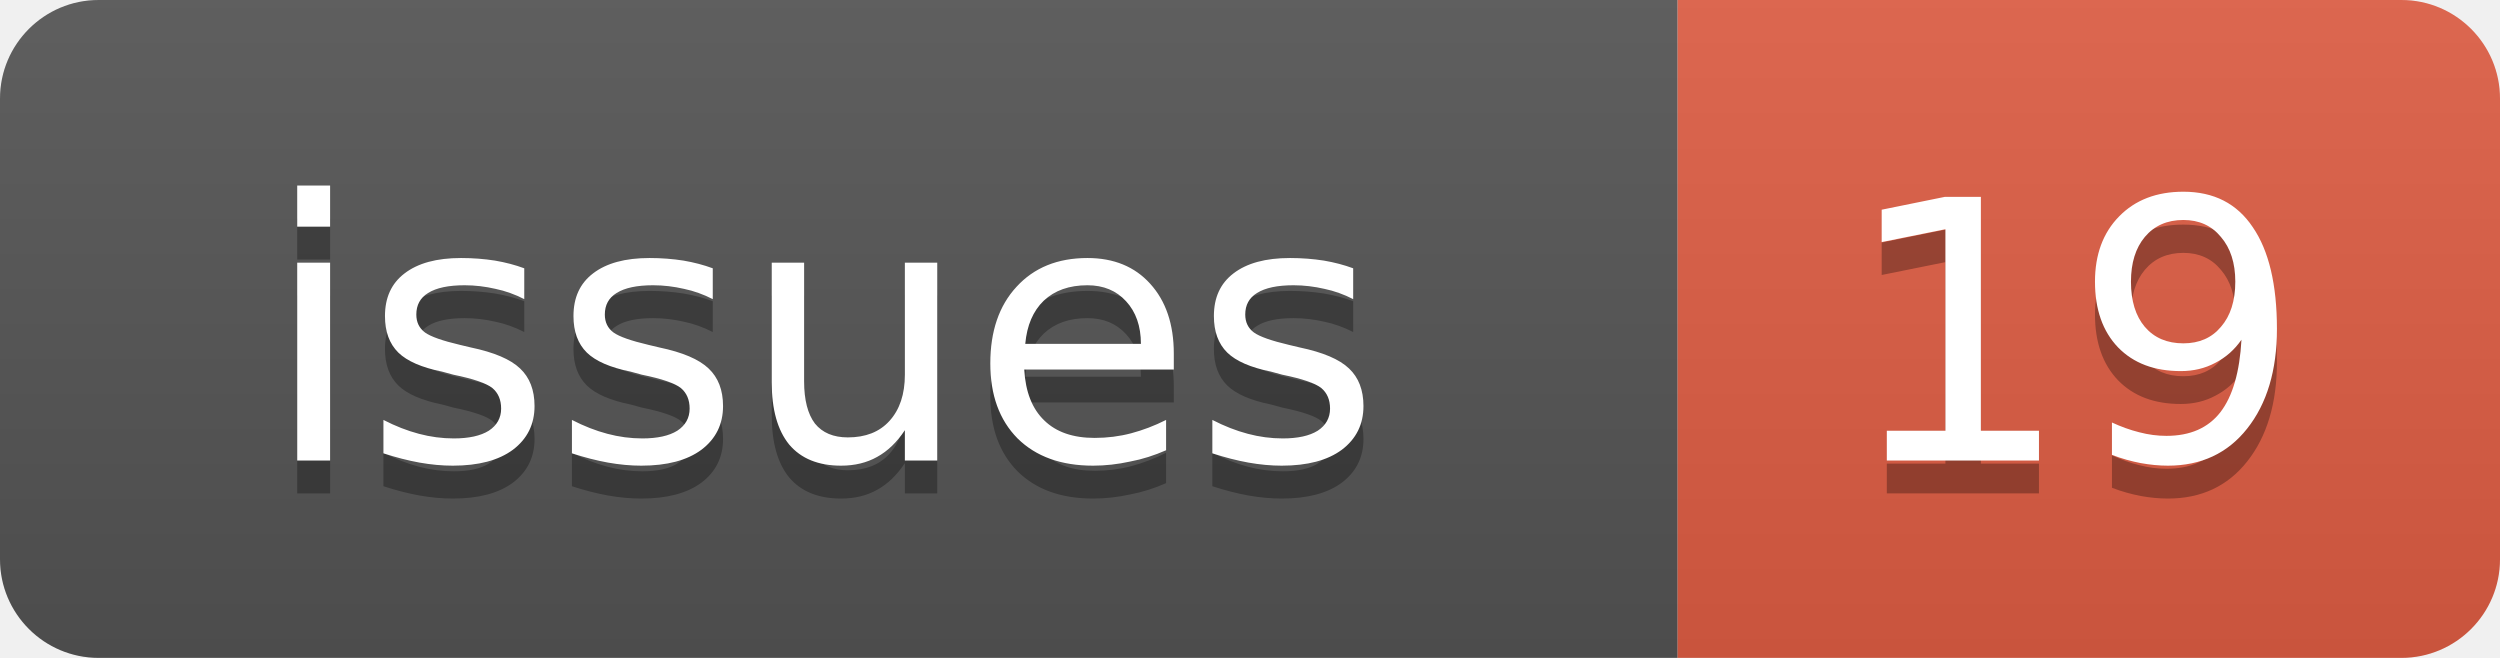
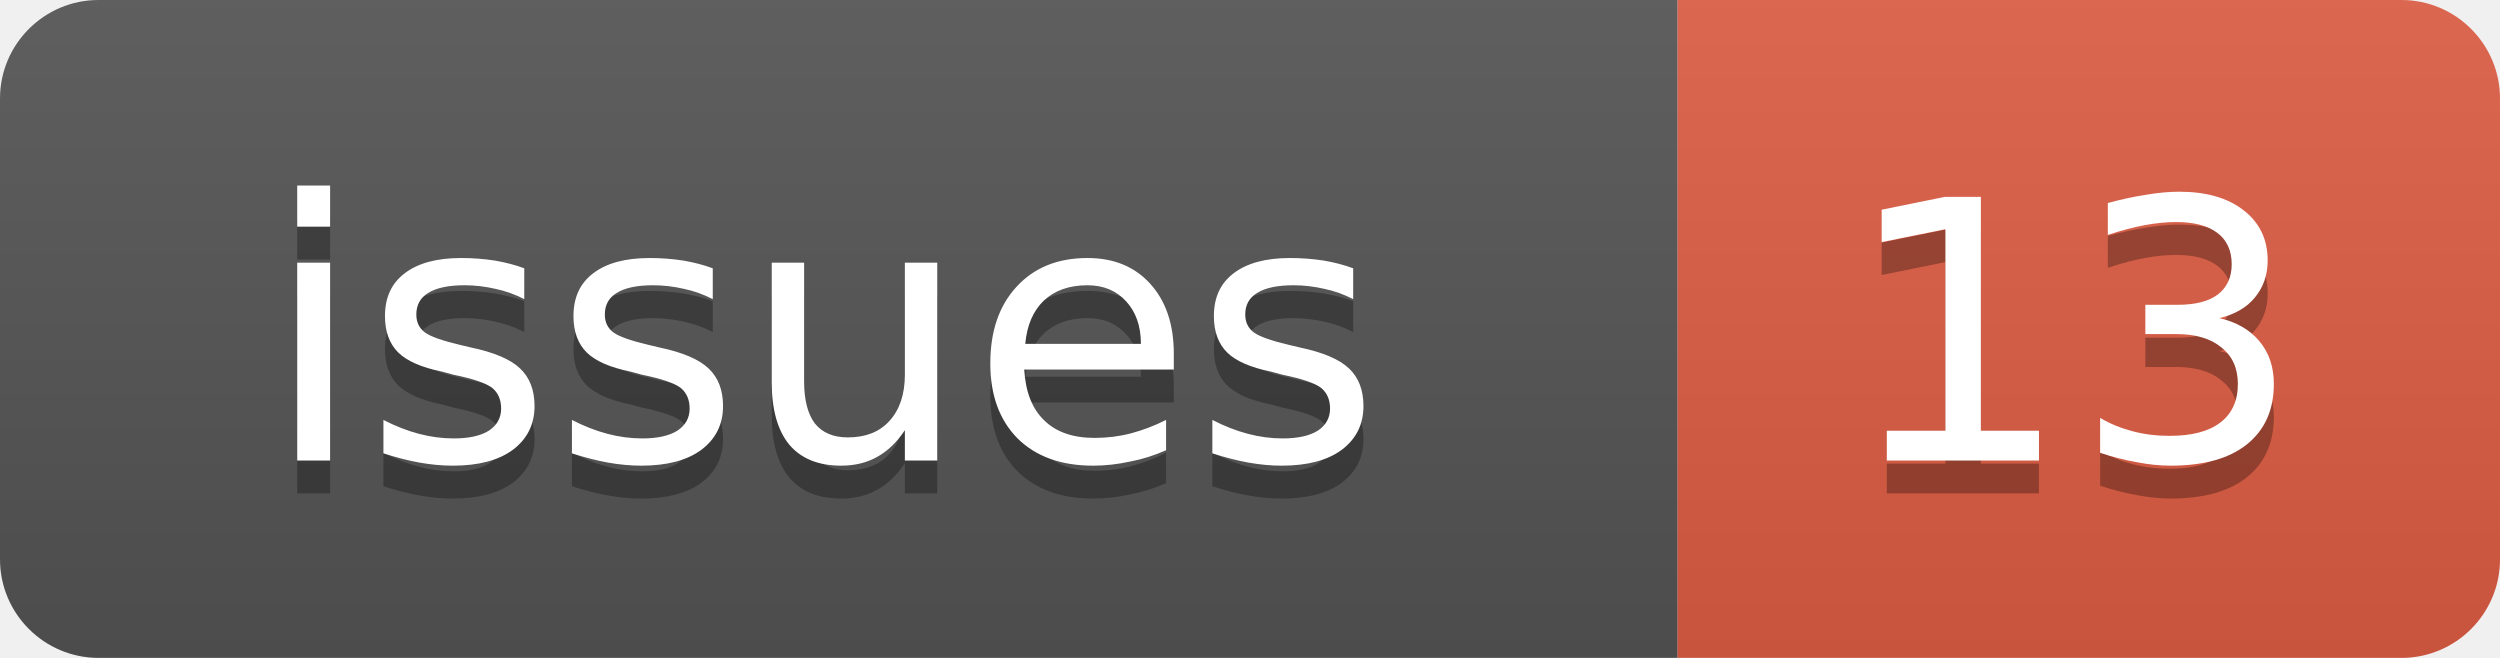
<svg xmlns="http://www.w3.org/2000/svg" width="76" height="20">
  <linearGradient id="b" x2="0" y2="100%">
    <stop offset="0" stop-color="#bbb" stop-opacity=".1" />
    <stop offset="1" stop-opacity=".1" />
  </linearGradient>
  <clipPath id="a">
    <rect width="76" height="20" rx="3" fill="#fff" />
  </clipPath>
  <g clip-path="url(#a)">
    <rect width="51" height="20" fill="#555" />
    <rect x="51" width="25" height="20" fill="#e05d44" />
    <rect width="76" height="20" fill="url(#b)" />
  </g>
  <g fill="#fff" text-anchor="middle" font-family="DejaVu Sans,Verdana,Geneva,sans-serif" font-size="11">
    <text x="25" y="15" fill="#010101" fill-opacity=".3">issues</text>
    <text x="25" y="14">issues</text>
-     <text x="63" y="15" fill="#010101" fill-opacity=".3">19</text>
-     <text x="63" y="14">19</text>
+     <text x="63" y="15" fill="#010101" fill-opacity=".3">13</text>
+     <text x="63" y="14">13</text>
  </g>
</svg>
